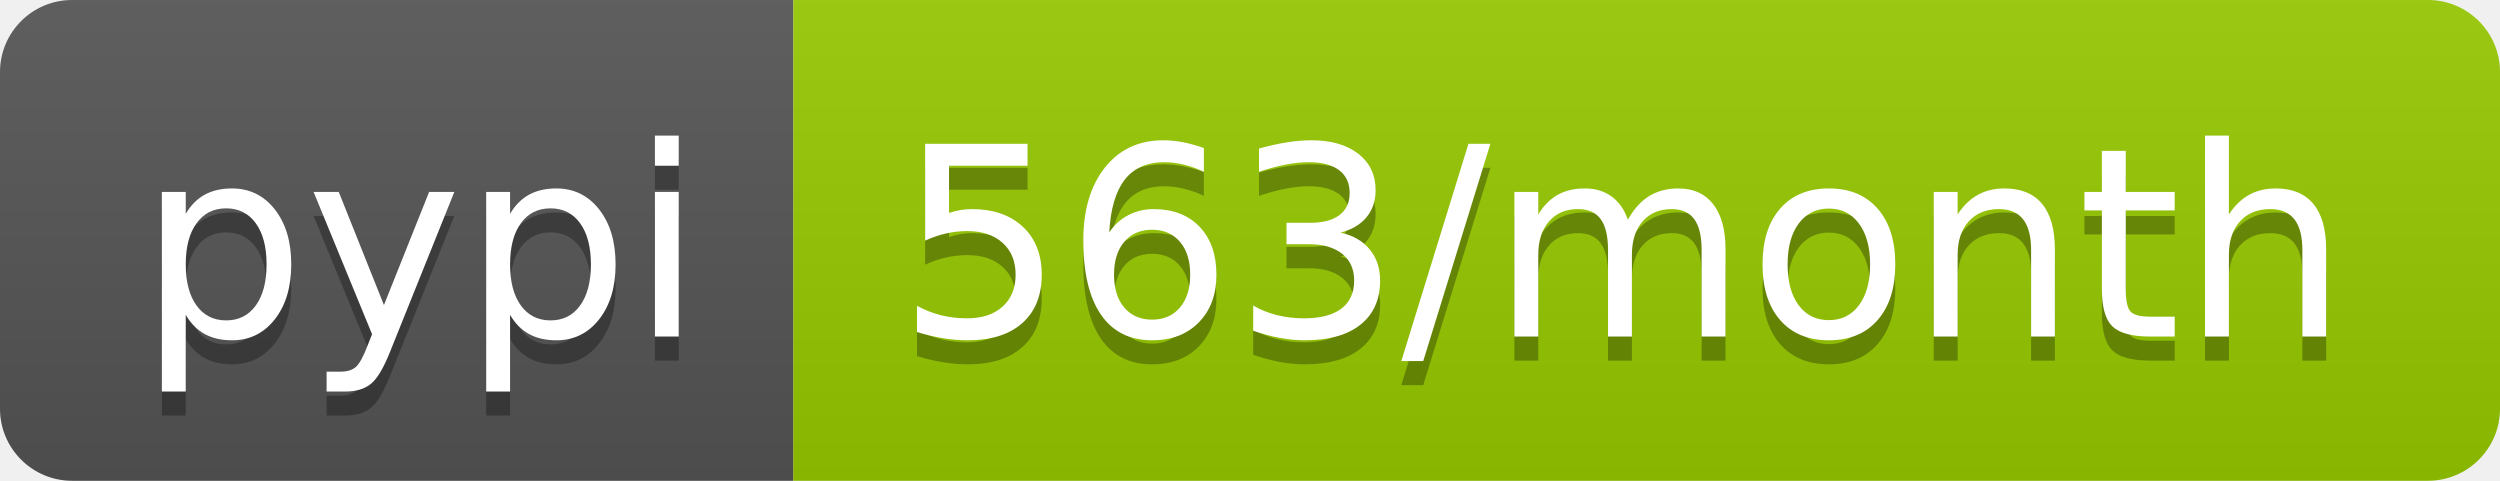
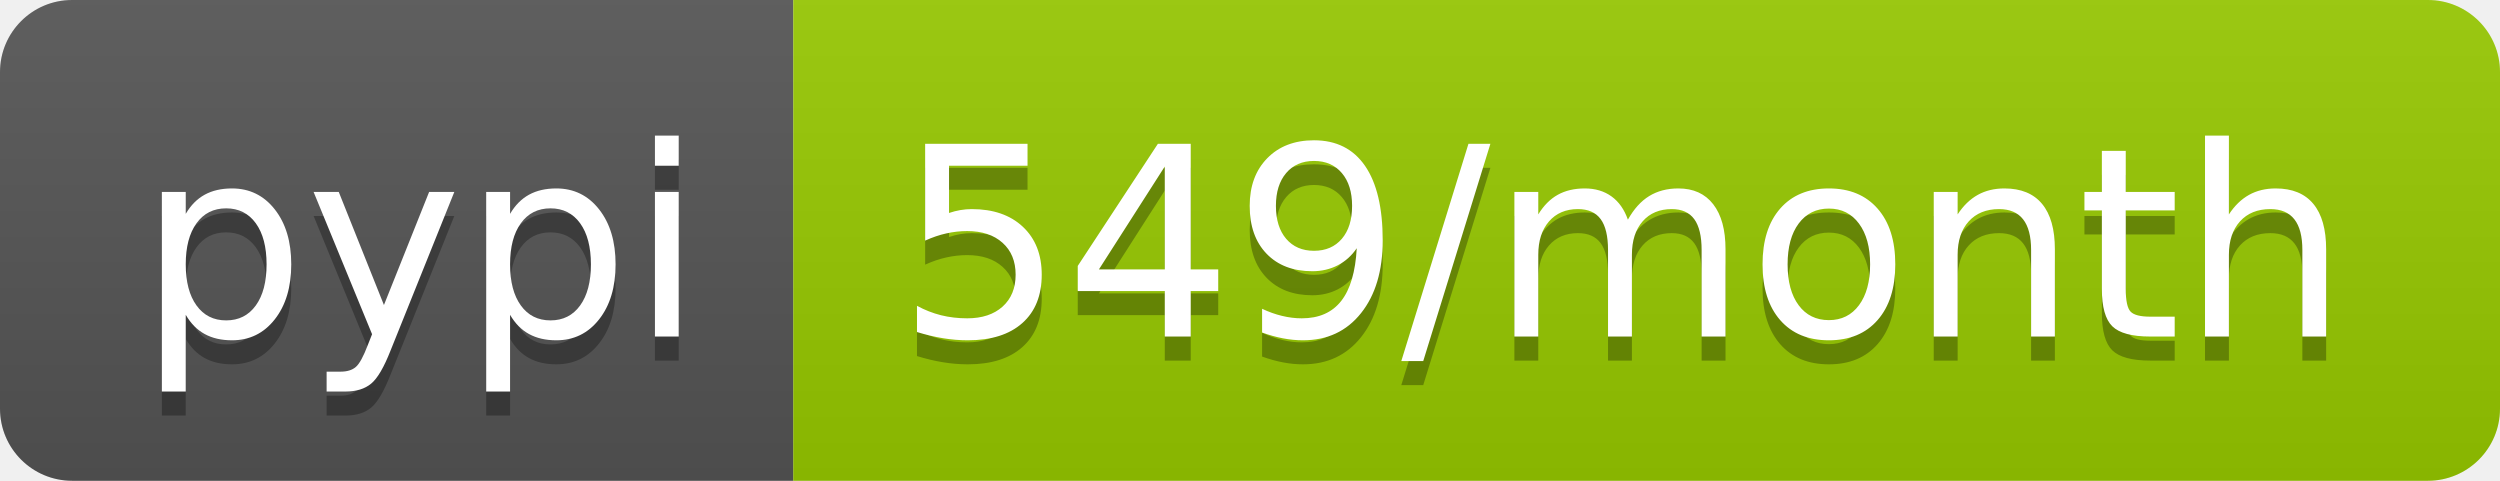
- <svg xmlns="http://www.w3.org/2000/svg" width="104" height="20" role="img" aria-label="pypi: 563/month">
+ <svg xmlns="http://www.w3.org/2000/svg" width="104" height="20" role="img" aria-label="pypi: 549/month">
  <linearGradient id="s" x2="0" y2="100%">
    <stop offset="0" stop-color="#bbb" stop-opacity=".1" />
    <stop offset="1" stop-opacity=".1" />
  </linearGradient>
  <clipPath id="r">
    <rect width="104" height="20" rx="3" fill="#fff" />
  </clipPath>
  <g clip-path="url(#r)">
    <rect width="33" height="20" fill="#555" />
    <rect x="33" width="71" height="20" fill="#97ca00" />
    <rect width="104" height="20" fill="url(#s)" />
  </g>
  <g fill="#fff" text-anchor="middle" font-family="Verdana,Geneva,DejaVu Sans,sans-serif" text-rendering="geometricPrecision" font-size="110">
    <text aria-hidden="true" x="175" y="150" fill="#010101" fill-opacity=".3" transform="scale(.1)" textLength="230">pypi</text>
    <text x="175" y="140" transform="scale(.1)" fill="#fff" textLength="230">pypi</text>
-     <text aria-hidden="true" x="675" y="150" fill="#010101" fill-opacity=".3" transform="scale(.1)" textLength="610">563/month</text>
-     <text x="675" y="140" transform="scale(.1)" fill="#fff" textLength="610">563/month</text>
+     <text aria-hidden="true" x="675" y="150" fill="#010101" fill-opacity=".3" transform="scale(.1)" textLength="610">549/month</text>
+     <text x="675" y="140" transform="scale(.1)" fill="#fff" textLength="610">549/month</text>
  </g>
</svg>
